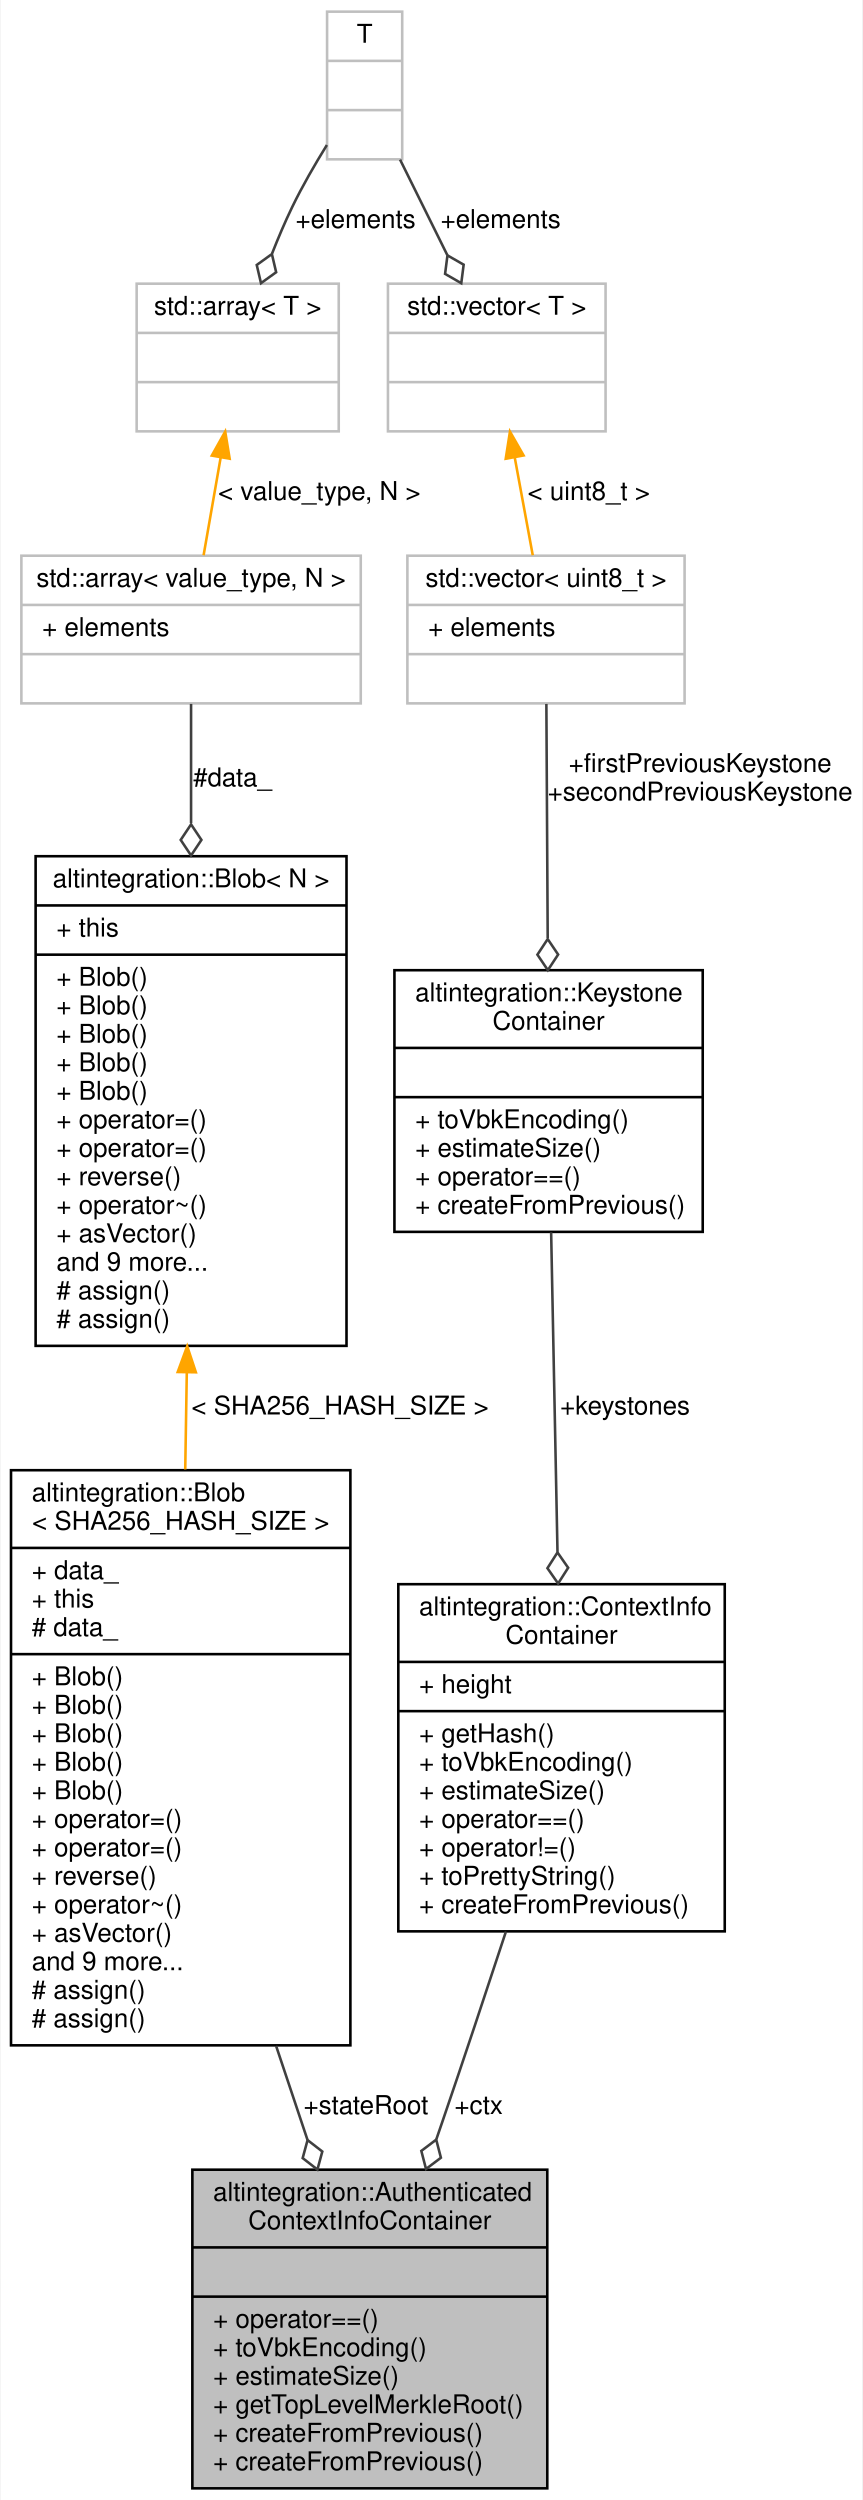
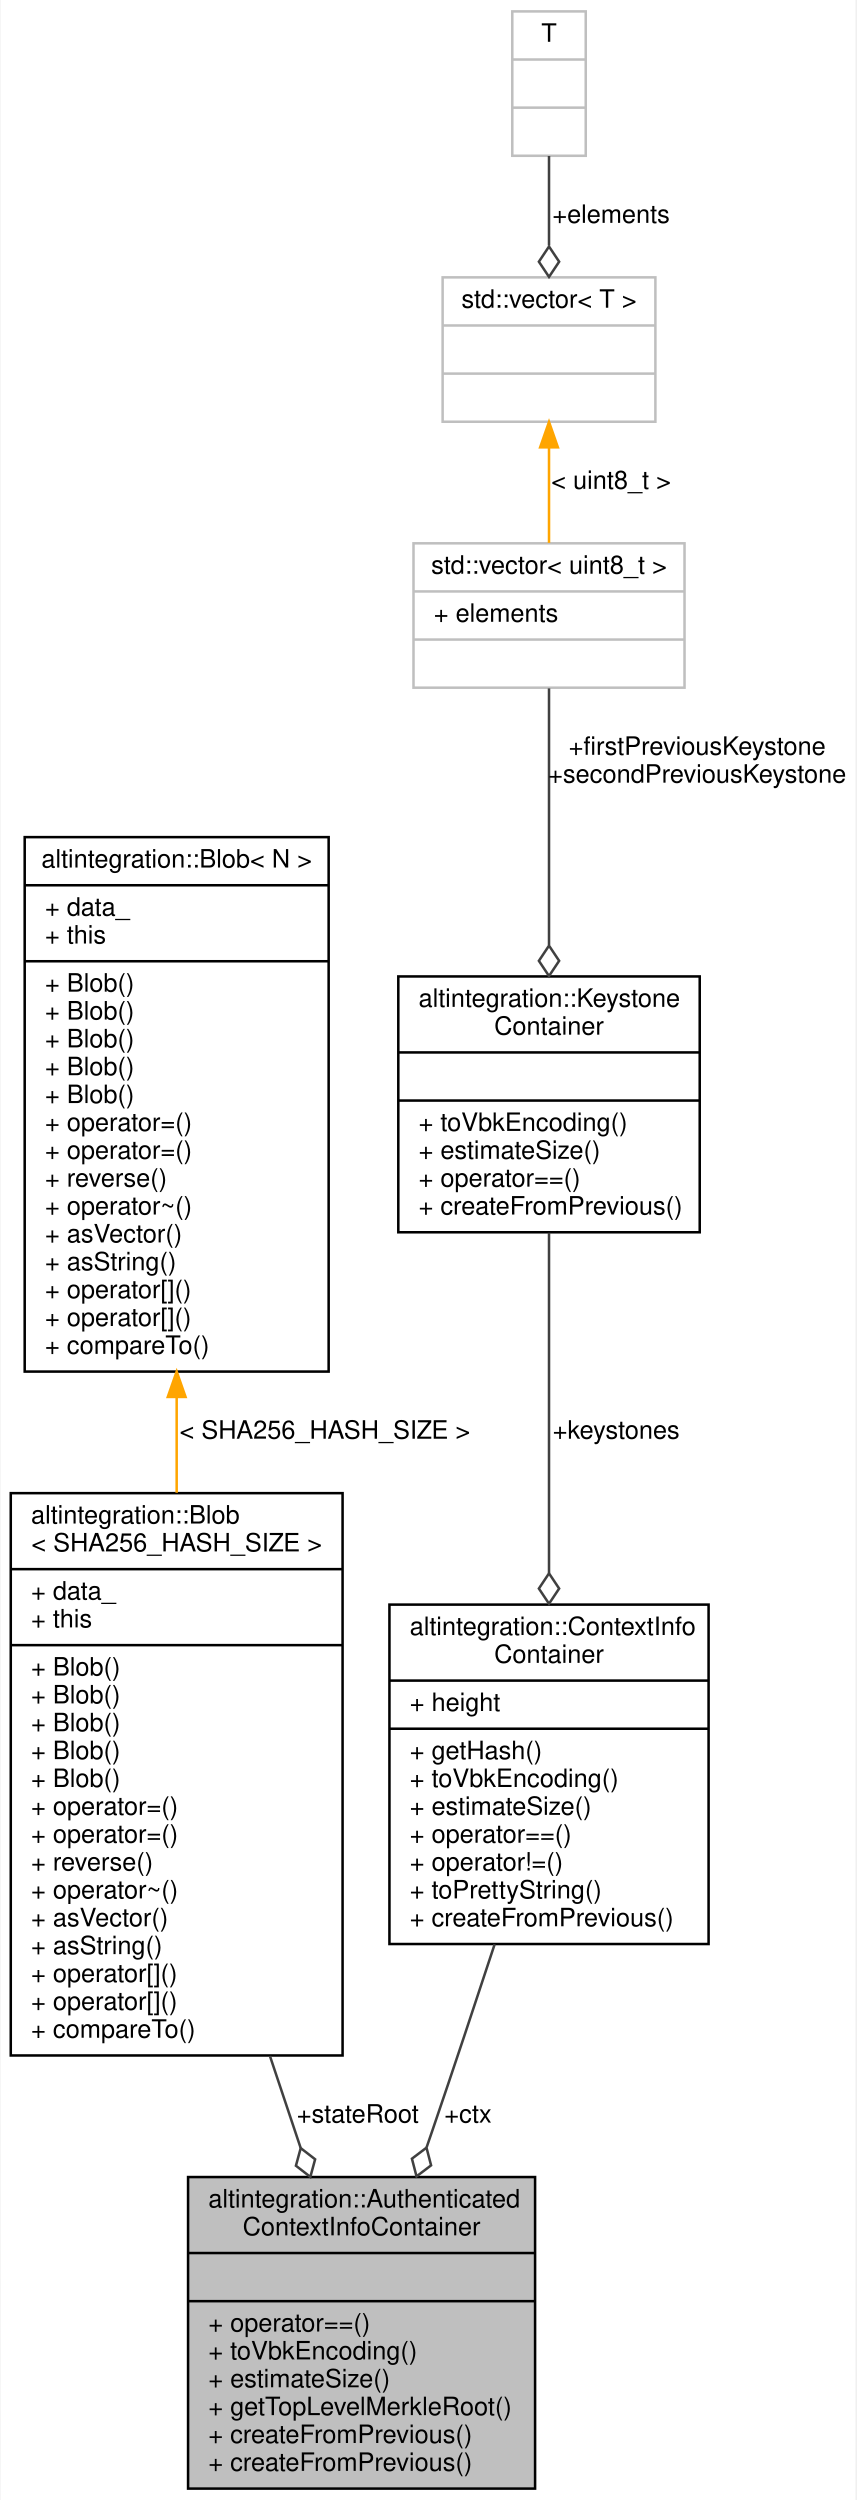
- <svg xmlns="http://www.w3.org/2000/svg" xmlns:xlink="http://www.w3.org/1999/xlink" width="333pt" height="965pt" viewBox="0.00 0.00 332.50 965.00">
-   <g id="graph0" class="graph" transform="scale(1 1) rotate(0) translate(4 961)">
-     <polygon fill="white" stroke="transparent" points="-4,4 -4,-961 328.5,-961 328.5,4 -4,4" />
+ <svg xmlns="http://www.w3.org/2000/svg" xmlns:xlink="http://www.w3.org/1999/xlink" width="338pt" height="987pt" viewBox="0.00 0.00 337.50 987.00">
+   <g id="graph0" class="graph" transform="scale(1 1) rotate(0) translate(4 983)">
+     <polygon fill="white" stroke="transparent" points="-4,4 -4,-983 333.5,-983 333.5,4 -4,4" />
    <g id="node1" class="node">
      <g id="a_node1">
        <a xlink:title="Contains ContextInfoContainer and merkle path which authenticates hash of ContextInfoContainer to a b...">
          <polygon fill="#bfbfbf" stroke="black" points="70,-0.5 70,-123.5 207,-123.5 207,-0.5 70,-0.5" />
          <text text-anchor="start" x="78" y="-111.5" font-family="Helvetica,sans-Serif" font-size="10.00">altintegration::Authenticated</text>
          <text text-anchor="middle" x="138.5" y="-100.5" font-family="Helvetica,sans-Serif" font-size="10.00">ContextInfoContainer</text>
          <polyline fill="none" stroke="black" points="70,-93.5 207,-93.5 " />
          <text text-anchor="middle" x="138.5" y="-81.5" font-family="Helvetica,sans-Serif" font-size="10.00"> </text>
          <polyline fill="none" stroke="black" points="70,-74.5 207,-74.5 " />
          <text text-anchor="start" x="78" y="-62.5" font-family="Helvetica,sans-Serif" font-size="10.00">+ operator==()</text>
          <text text-anchor="start" x="78" y="-51.5" font-family="Helvetica,sans-Serif" font-size="10.00">+ toVbkEncoding()</text>
          <text text-anchor="start" x="78" y="-40.5" font-family="Helvetica,sans-Serif" font-size="10.00">+ estimateSize()</text>
          <text text-anchor="start" x="78" y="-29.5" font-family="Helvetica,sans-Serif" font-size="10.00">+ getTopLevelMerkleRoot()</text>
          <text text-anchor="start" x="78" y="-18.5" font-family="Helvetica,sans-Serif" font-size="10.00">+ createFromPrevious()</text>
          <text text-anchor="start" x="78" y="-7.5" font-family="Helvetica,sans-Serif" font-size="10.00">+ createFromPrevious()</text>
        </a>
      </g>
    </g>
    <g id="node2" class="node">
      <g id="a_node2">
        <a xlink:href="structaltintegration_1_1Blob.html" target="_top" xlink:title=" ">
          <polygon fill="white" stroke="black" points="0,-171.5 0,-393.5 131,-393.5 131,-171.5 0,-171.5" />
          <text text-anchor="start" x="8" y="-381.5" font-family="Helvetica,sans-Serif" font-size="10.00">altintegration::Blob</text>
          <text text-anchor="middle" x="65.5" y="-370.5" font-family="Helvetica,sans-Serif" font-size="10.00">&lt; SHA256_HASH_SIZE &gt;</text>
          <polyline fill="none" stroke="black" points="0,-363.5 131,-363.5 " />
          <text text-anchor="start" x="8" y="-351.5" font-family="Helvetica,sans-Serif" font-size="10.00">+ data_</text>
          <text text-anchor="start" x="8" y="-340.5" font-family="Helvetica,sans-Serif" font-size="10.00">+ this</text>
-           <text text-anchor="start" x="8" y="-329.5" font-family="Helvetica,sans-Serif" font-size="10.00"># data_</text>
-           <polyline fill="none" stroke="black" points="0,-322.5 131,-322.5 " />
+           <polyline fill="none" stroke="black" points="0,-333.5 131,-333.5 " />
+           <text text-anchor="start" x="8" y="-321.5" font-family="Helvetica,sans-Serif" font-size="10.00">+ Blob()</text>
          <text text-anchor="start" x="8" y="-310.5" font-family="Helvetica,sans-Serif" font-size="10.00">+ Blob()</text>
          <text text-anchor="start" x="8" y="-299.5" font-family="Helvetica,sans-Serif" font-size="10.00">+ Blob()</text>
          <text text-anchor="start" x="8" y="-288.5" font-family="Helvetica,sans-Serif" font-size="10.00">+ Blob()</text>
          <text text-anchor="start" x="8" y="-277.5" font-family="Helvetica,sans-Serif" font-size="10.00">+ Blob()</text>
-           <text text-anchor="start" x="8" y="-266.5" font-family="Helvetica,sans-Serif" font-size="10.00">+ Blob()</text>
+           <text text-anchor="start" x="8" y="-266.5" font-family="Helvetica,sans-Serif" font-size="10.00">+ operator=()</text>
          <text text-anchor="start" x="8" y="-255.5" font-family="Helvetica,sans-Serif" font-size="10.00">+ operator=()</text>
-           <text text-anchor="start" x="8" y="-244.5" font-family="Helvetica,sans-Serif" font-size="10.00">+ operator=()</text>
-           <text text-anchor="start" x="8" y="-233.5" font-family="Helvetica,sans-Serif" font-size="10.00">+ reverse()</text>
-           <text text-anchor="start" x="8" y="-222.5" font-family="Helvetica,sans-Serif" font-size="10.00">+ operator~()</text>
-           <text text-anchor="start" x="8" y="-211.5" font-family="Helvetica,sans-Serif" font-size="10.00">+ asVector()</text>
-           <text text-anchor="start" x="8" y="-200.5" font-family="Helvetica,sans-Serif" font-size="10.00">and 9 more...</text>
-           <text text-anchor="start" x="8" y="-189.5" font-family="Helvetica,sans-Serif" font-size="10.00"># assign()</text>
-           <text text-anchor="start" x="8" y="-178.5" font-family="Helvetica,sans-Serif" font-size="10.00"># assign()</text>
+           <text text-anchor="start" x="8" y="-244.5" font-family="Helvetica,sans-Serif" font-size="10.00">+ reverse()</text>
+           <text text-anchor="start" x="8" y="-233.5" font-family="Helvetica,sans-Serif" font-size="10.00">+ operator~()</text>
+           <text text-anchor="start" x="8" y="-222.5" font-family="Helvetica,sans-Serif" font-size="10.00">+ asVector()</text>
+           <text text-anchor="start" x="8" y="-211.5" font-family="Helvetica,sans-Serif" font-size="10.00">+ asString()</text>
+           <text text-anchor="start" x="8" y="-200.5" font-family="Helvetica,sans-Serif" font-size="10.00">+ operator[]()</text>
+           <text text-anchor="start" x="8" y="-189.5" font-family="Helvetica,sans-Serif" font-size="10.00">+ operator[]()</text>
+           <text text-anchor="start" x="8" y="-178.5" font-family="Helvetica,sans-Serif" font-size="10.00">+ compareTo()</text>
        </a>
      </g>
    </g>
    <g id="edge1" class="edge">
      <path fill="none" stroke="#404040" d="M102.32,-171.29C106.44,-158.96 110.55,-146.65 114.45,-134.98" />
      <polygon fill="none" stroke="#404040" points="114.47,-134.93 112.58,-127.97 118.27,-123.55 120.16,-130.51 114.47,-134.93" />
      <text text-anchor="middle" x="137" y="-145" font-family="Helvetica,sans-Serif" font-size="10.00"> +stateRoot</text>
    </g>
    <g id="node3" class="node">
      <g id="a_node3">
        <a xlink:href="structaltintegration_1_1Blob.html" target="_top" xlink:title="Contiguous byte array of fixed size.">
-           <polygon fill="white" stroke="black" points="9.5,-441.5 9.5,-630.5 129.5,-630.5 129.5,-441.5 9.5,-441.5" />
-           <text text-anchor="middle" x="69.5" y="-618.5" font-family="Helvetica,sans-Serif" font-size="10.00">altintegration::Blob&lt; N &gt;</text>
-           <polyline fill="none" stroke="black" points="9.5,-611.5 129.5,-611.5 " />
-           <text text-anchor="start" x="17.5" y="-599.5" font-family="Helvetica,sans-Serif" font-size="10.00">+ this</text>
-           <polyline fill="none" stroke="black" points="9.5,-592.5 129.5,-592.5 " />
-           <text text-anchor="start" x="17.5" y="-580.5" font-family="Helvetica,sans-Serif" font-size="10.00">+ Blob()</text>
-           <text text-anchor="start" x="17.5" y="-569.5" font-family="Helvetica,sans-Serif" font-size="10.00">+ Blob()</text>
-           <text text-anchor="start" x="17.5" y="-558.5" font-family="Helvetica,sans-Serif" font-size="10.00">+ Blob()</text>
-           <text text-anchor="start" x="17.5" y="-547.5" font-family="Helvetica,sans-Serif" font-size="10.00">+ Blob()</text>
-           <text text-anchor="start" x="17.5" y="-536.5" font-family="Helvetica,sans-Serif" font-size="10.00">+ Blob()</text>
-           <text text-anchor="start" x="17.5" y="-525.5" font-family="Helvetica,sans-Serif" font-size="10.00">+ operator=()</text>
-           <text text-anchor="start" x="17.5" y="-514.5" font-family="Helvetica,sans-Serif" font-size="10.00">+ operator=()</text>
-           <text text-anchor="start" x="17.5" y="-503.5" font-family="Helvetica,sans-Serif" font-size="10.00">+ reverse()</text>
-           <text text-anchor="start" x="17.5" y="-492.5" font-family="Helvetica,sans-Serif" font-size="10.00">+ operator~()</text>
-           <text text-anchor="start" x="17.5" y="-481.5" font-family="Helvetica,sans-Serif" font-size="10.00">+ asVector()</text>
-           <text text-anchor="start" x="17.5" y="-470.5" font-family="Helvetica,sans-Serif" font-size="10.00">and 9 more...</text>
-           <text text-anchor="start" x="17.5" y="-459.5" font-family="Helvetica,sans-Serif" font-size="10.00"># assign()</text>
-           <text text-anchor="start" x="17.5" y="-448.5" font-family="Helvetica,sans-Serif" font-size="10.00"># assign()</text>
+           <polygon fill="white" stroke="black" points="5.5,-441.5 5.5,-652.5 125.5,-652.5 125.5,-441.5 5.5,-441.5" />
+           <text text-anchor="middle" x="65.5" y="-640.5" font-family="Helvetica,sans-Serif" font-size="10.00">altintegration::Blob&lt; N &gt;</text>
+           <polyline fill="none" stroke="black" points="5.5,-633.5 125.5,-633.5 " />
+           <text text-anchor="start" x="13.5" y="-621.5" font-family="Helvetica,sans-Serif" font-size="10.00">+ data_</text>
+           <text text-anchor="start" x="13.5" y="-610.5" font-family="Helvetica,sans-Serif" font-size="10.00">+ this</text>
+           <polyline fill="none" stroke="black" points="5.5,-603.5 125.5,-603.5 " />
+           <text text-anchor="start" x="13.5" y="-591.5" font-family="Helvetica,sans-Serif" font-size="10.00">+ Blob()</text>
+           <text text-anchor="start" x="13.5" y="-580.5" font-family="Helvetica,sans-Serif" font-size="10.00">+ Blob()</text>
+           <text text-anchor="start" x="13.5" y="-569.5" font-family="Helvetica,sans-Serif" font-size="10.00">+ Blob()</text>
+           <text text-anchor="start" x="13.5" y="-558.5" font-family="Helvetica,sans-Serif" font-size="10.00">+ Blob()</text>
+           <text text-anchor="start" x="13.5" y="-547.5" font-family="Helvetica,sans-Serif" font-size="10.00">+ Blob()</text>
+           <text text-anchor="start" x="13.5" y="-536.5" font-family="Helvetica,sans-Serif" font-size="10.00">+ operator=()</text>
+           <text text-anchor="start" x="13.5" y="-525.5" font-family="Helvetica,sans-Serif" font-size="10.00">+ operator=()</text>
+           <text text-anchor="start" x="13.5" y="-514.5" font-family="Helvetica,sans-Serif" font-size="10.00">+ reverse()</text>
+           <text text-anchor="start" x="13.5" y="-503.5" font-family="Helvetica,sans-Serif" font-size="10.00">+ operator~()</text>
+           <text text-anchor="start" x="13.5" y="-492.5" font-family="Helvetica,sans-Serif" font-size="10.00">+ asVector()</text>
+           <text text-anchor="start" x="13.5" y="-481.5" font-family="Helvetica,sans-Serif" font-size="10.00">+ asString()</text>
+           <text text-anchor="start" x="13.5" y="-470.5" font-family="Helvetica,sans-Serif" font-size="10.00">+ operator[]()</text>
+           <text text-anchor="start" x="13.5" y="-459.5" font-family="Helvetica,sans-Serif" font-size="10.00">+ operator[]()</text>
+           <text text-anchor="start" x="13.5" y="-448.5" font-family="Helvetica,sans-Serif" font-size="10.00">+ compareTo()</text>
        </a>
      </g>
    </g>
    <g id="edge2" class="edge">
-       <path fill="none" stroke="orange" d="M67.85,-431.09C67.65,-418.78 67.45,-406.18 67.25,-393.78" />
-       <polygon fill="orange" stroke="orange" points="64.35,-431.41 68.01,-441.35 71.35,-431.3 64.35,-431.41" />
-       <text text-anchor="middle" x="127" y="-415" font-family="Helvetica,sans-Serif" font-size="10.00"> &lt; SHA256_HASH_SIZE &gt;</text>
+       <path fill="none" stroke="orange" d="M65.5,-431.48C65.5,-418.93 65.5,-406.17 65.5,-393.67" />
+       <polygon fill="orange" stroke="orange" points="62,-431.5 65.5,-441.5 69,-431.5 62,-431.5" />
+       <text text-anchor="middle" x="124" y="-415" font-family="Helvetica,sans-Serif" font-size="10.00"> &lt; SHA256_HASH_SIZE &gt;</text>
    </g>
    <g id="node4" class="node">
      <g id="a_node4">
-         <a xlink:title=" ">
-           <polygon fill="white" stroke="#bfbfbf" points="4,-689.5 4,-746.5 135,-746.5 135,-689.5 4,-689.5" />
-           <text text-anchor="middle" x="69.5" y="-734.5" font-family="Helvetica,sans-Serif" font-size="10.00">std::array&lt; value_type, N &gt;</text>
-           <polyline fill="none" stroke="#bfbfbf" points="4,-727.5 135,-727.5 " />
-           <text text-anchor="start" x="12" y="-715.5" font-family="Helvetica,sans-Serif" font-size="10.00">+ elements</text>
-           <polyline fill="none" stroke="#bfbfbf" points="4,-708.5 135,-708.5 " />
-           <text text-anchor="middle" x="69.5" y="-696.5" font-family="Helvetica,sans-Serif" font-size="10.00"> </text>
-         </a>
-       </g>
-     </g>
-     <g id="edge3" class="edge">
-       <path fill="none" stroke="#404040" d="M69.5,-689.27C69.5,-676.41 69.5,-660.23 69.5,-643.26" />
-       <polygon fill="none" stroke="#404040" points="69.5,-642.79 65.5,-636.79 69.5,-630.79 73.5,-636.79 69.5,-642.79" />
-       <text text-anchor="middle" x="85.5" y="-657.5" font-family="Helvetica,sans-Serif" font-size="10.00"> #data_</text>
-     </g>
-     <g id="node5" class="node">
-       <g id="a_node5">
-         <a xlink:title=" ">
-           <polygon fill="white" stroke="#bfbfbf" points="48.5,-794.5 48.5,-851.5 126.5,-851.5 126.5,-794.5 48.5,-794.5" />
-           <text text-anchor="middle" x="87.5" y="-839.5" font-family="Helvetica,sans-Serif" font-size="10.00">std::array&lt; T &gt;</text>
-           <polyline fill="none" stroke="#bfbfbf" points="48.5,-832.5 126.5,-832.5 " />
-           <text text-anchor="middle" x="87.5" y="-820.5" font-family="Helvetica,sans-Serif" font-size="10.00"> </text>
-           <polyline fill="none" stroke="#bfbfbf" points="48.5,-813.5 126.5,-813.5 " />
-           <text text-anchor="middle" x="87.5" y="-801.5" font-family="Helvetica,sans-Serif" font-size="10.00"> </text>
-         </a>
-       </g>
-     </g>
-     <g id="edge4" class="edge">
-       <path fill="none" stroke="orange" d="M80.91,-784.29C78.73,-771.84 76.36,-758.23 74.34,-746.68" />
-       <polygon fill="orange" stroke="orange" points="77.51,-785.15 82.68,-794.4 84.4,-783.94 77.51,-785.15" />
-       <text text-anchor="middle" x="119" y="-768" font-family="Helvetica,sans-Serif" font-size="10.00"> &lt; value_type, N &gt;</text>
-     </g>
-     <g id="node6" class="node">
-       <g id="a_node6">
-         <a xlink:title=" ">
-           <polygon fill="white" stroke="#bfbfbf" points="122,-899.5 122,-956.5 151,-956.5 151,-899.5 122,-899.5" />
-           <text text-anchor="middle" x="136.5" y="-944.5" font-family="Helvetica,sans-Serif" font-size="10.00">T</text>
-           <polyline fill="none" stroke="#bfbfbf" points="122,-937.5 151,-937.5 " />
-           <text text-anchor="middle" x="136.5" y="-925.5" font-family="Helvetica,sans-Serif" font-size="10.00"> </text>
-           <polyline fill="none" stroke="#bfbfbf" points="122,-918.5 151,-918.5 " />
-           <text text-anchor="middle" x="136.5" y="-906.5" font-family="Helvetica,sans-Serif" font-size="10.00"> </text>
-         </a>
-       </g>
-     </g>
-     <g id="edge5" class="edge">
-       <path fill="none" stroke="#404040" d="M121.93,-905.03C117.32,-897.57 112.4,-889.08 108.5,-881 105.76,-875.33 103.16,-869.2 100.77,-863.14" />
-       <polygon fill="none" stroke="#404040" points="100.7,-862.94 94.85,-858.72 96.49,-851.7 102.34,-855.92 100.7,-862.94" />
-       <text text-anchor="middle" x="133" y="-873" font-family="Helvetica,sans-Serif" font-size="10.00"> +elements</text>
-     </g>
-     <g id="node10" class="node">
-       <g id="a_node10">
-         <a xlink:title=" ">
-           <polygon fill="white" stroke="#bfbfbf" points="145.5,-794.5 145.5,-851.5 229.5,-851.5 229.5,-794.5 145.5,-794.5" />
-           <text text-anchor="middle" x="187.5" y="-839.5" font-family="Helvetica,sans-Serif" font-size="10.00">std::vector&lt; T &gt;</text>
-           <polyline fill="none" stroke="#bfbfbf" points="145.5,-832.5 229.5,-832.5 " />
-           <text text-anchor="middle" x="187.5" y="-820.5" font-family="Helvetica,sans-Serif" font-size="10.00"> </text>
-           <polyline fill="none" stroke="#bfbfbf" points="145.5,-813.5 229.5,-813.5 " />
-           <text text-anchor="middle" x="187.5" y="-801.5" font-family="Helvetica,sans-Serif" font-size="10.00"> </text>
-         </a>
-       </g>
-     </g>
-     <g id="edge10" class="edge">
-       <path fill="none" stroke="#404040" d="M150.17,-899.4C155.77,-888.08 162.35,-874.79 168.41,-862.54" />
-       <polygon fill="none" stroke="#404040" points="168.47,-862.43 167.55,-855.28 173.8,-851.68 174.72,-858.83 168.47,-862.43" />
-       <text text-anchor="middle" x="189" y="-873" font-family="Helvetica,sans-Serif" font-size="10.00"> +elements</text>
-     </g>
-     <g id="node7" class="node">
-       <g id="a_node7">
        <a xlink:href="structaltintegration_1_1ContextInfoContainer.html" target="_top" xlink:title="Container of context info for endorsed block.">
          <polygon fill="white" stroke="black" points="149.5,-215.5 149.5,-349.5 275.5,-349.5 275.5,-215.5 149.5,-215.5" />
          <text text-anchor="start" x="157.5" y="-337.5" font-family="Helvetica,sans-Serif" font-size="10.00">altintegration::ContextInfo</text>
          <text text-anchor="middle" x="212.5" y="-326.5" font-family="Helvetica,sans-Serif" font-size="10.00">Container</text>
          <polyline fill="none" stroke="black" points="149.5,-319.5 275.5,-319.5 " />
          <text text-anchor="start" x="157.5" y="-307.5" font-family="Helvetica,sans-Serif" font-size="10.00">+ height</text>
          <polyline fill="none" stroke="black" points="149.5,-300.5 275.5,-300.5 " />
          <text text-anchor="start" x="157.5" y="-288.5" font-family="Helvetica,sans-Serif" font-size="10.00">+ getHash()</text>
          <text text-anchor="start" x="157.5" y="-277.5" font-family="Helvetica,sans-Serif" font-size="10.00">+ toVbkEncoding()</text>
          <text text-anchor="start" x="157.5" y="-266.5" font-family="Helvetica,sans-Serif" font-size="10.00">+ estimateSize()</text>
          <text text-anchor="start" x="157.5" y="-255.5" font-family="Helvetica,sans-Serif" font-size="10.00">+ operator==()</text>
          <text text-anchor="start" x="157.5" y="-244.5" font-family="Helvetica,sans-Serif" font-size="10.00">+ operator!=()</text>
          <text text-anchor="start" x="157.5" y="-233.5" font-family="Helvetica,sans-Serif" font-size="10.00">+ toPrettyString()</text>
          <text text-anchor="start" x="157.5" y="-222.5" font-family="Helvetica,sans-Serif" font-size="10.00">+ createFromPrevious()</text>
        </a>
      </g>
    </g>
-     <g id="edge6" class="edge">
+     <g id="edge3" class="edge">
      <path fill="none" stroke="#404040" d="M191.04,-215.41C183.4,-192.16 174.67,-165.89 166.5,-142 165.74,-139.78 164.97,-137.53 164.18,-135.25" />
      <polygon fill="none" stroke="#404040" points="164.13,-135.1 158.38,-130.75 160.19,-123.77 165.94,-128.12 164.13,-135.1" />
      <text text-anchor="middle" x="180.5" y="-145" font-family="Helvetica,sans-Serif" font-size="10.00"> +ctx</text>
    </g>
+     <g id="node5" class="node">
+       <g id="a_node5">
+         <a xlink:href="structaltintegration_1_1KeystoneContainer.html" target="_top" xlink:title="A container for two previous keystones of endorsed block.">
+           <polygon fill="white" stroke="black" points="153,-496.5 153,-597.5 272,-597.5 272,-496.5 153,-496.5" />
+           <text text-anchor="start" x="161" y="-585.5" font-family="Helvetica,sans-Serif" font-size="10.00">altintegration::Keystone</text>
+           <text text-anchor="middle" x="212.5" y="-574.5" font-family="Helvetica,sans-Serif" font-size="10.00">Container</text>
+           <polyline fill="none" stroke="black" points="153,-567.5 272,-567.5 " />
+           <text text-anchor="middle" x="212.5" y="-555.5" font-family="Helvetica,sans-Serif" font-size="10.00"> </text>
+           <polyline fill="none" stroke="black" points="153,-548.5 272,-548.5 " />
+           <text text-anchor="start" x="161" y="-536.5" font-family="Helvetica,sans-Serif" font-size="10.00">+ toVbkEncoding()</text>
+           <text text-anchor="start" x="161" y="-525.5" font-family="Helvetica,sans-Serif" font-size="10.00">+ estimateSize()</text>
+           <text text-anchor="start" x="161" y="-514.5" font-family="Helvetica,sans-Serif" font-size="10.00">+ operator==()</text>
+           <text text-anchor="start" x="161" y="-503.5" font-family="Helvetica,sans-Serif" font-size="10.00">+ createFromPrevious()</text>
+         </a>
+       </g>
+     </g>
+     <g id="edge4" class="edge">
+       <path fill="none" stroke="#404040" d="M212.5,-496.32C212.5,-458.41 212.5,-405.47 212.5,-361.87" />
+       <polygon fill="none" stroke="#404040" points="212.5,-361.84 208.5,-355.84 212.5,-349.84 216.5,-355.84 212.5,-361.84" />
+       <text text-anchor="middle" x="239" y="-415" font-family="Helvetica,sans-Serif" font-size="10.00"> +keystones</text>
+     </g>
+     <g id="node6" class="node">
+       <g id="a_node6">
+         <a xlink:title=" ">
+           <polygon fill="white" stroke="#bfbfbf" points="159,-711.5 159,-768.5 266,-768.5 266,-711.5 159,-711.5" />
+           <text text-anchor="middle" x="212.5" y="-756.5" font-family="Helvetica,sans-Serif" font-size="10.00">std::vector&lt; uint8_t &gt;</text>
+           <polyline fill="none" stroke="#bfbfbf" points="159,-749.5 266,-749.5 " />
+           <text text-anchor="start" x="167" y="-737.5" font-family="Helvetica,sans-Serif" font-size="10.00">+ elements</text>
+           <polyline fill="none" stroke="#bfbfbf" points="159,-730.5 266,-730.5 " />
+           <text text-anchor="middle" x="212.5" y="-718.5" font-family="Helvetica,sans-Serif" font-size="10.00"> </text>
+         </a>
+       </g>
+     </g>
+     <g id="edge5" class="edge">
+       <path fill="none" stroke="#404040" d="M212.5,-711.23C212.5,-684.78 212.5,-644.06 212.5,-609.9" />
+       <polygon fill="none" stroke="#404040" points="212.5,-609.66 208.5,-603.66 212.5,-597.66 216.5,-603.66 212.5,-609.66" />
+       <text text-anchor="middle" x="271" y="-685" font-family="Helvetica,sans-Serif" font-size="10.00"> +firstPreviousKeystone</text>
+       <text text-anchor="middle" x="271" y="-674" font-family="Helvetica,sans-Serif" font-size="10.00">+secondPreviousKeystone</text>
+     </g>
+     <g id="node7" class="node">
+       <g id="a_node7">
+         <a xlink:title=" ">
+           <polygon fill="white" stroke="#bfbfbf" points="170.5,-816.5 170.5,-873.5 254.5,-873.5 254.5,-816.5 170.5,-816.5" />
+           <text text-anchor="middle" x="212.5" y="-861.5" font-family="Helvetica,sans-Serif" font-size="10.00">std::vector&lt; T &gt;</text>
+           <polyline fill="none" stroke="#bfbfbf" points="170.5,-854.5 254.5,-854.5 " />
+           <text text-anchor="middle" x="212.5" y="-842.5" font-family="Helvetica,sans-Serif" font-size="10.00"> </text>
+           <polyline fill="none" stroke="#bfbfbf" points="170.5,-835.5 254.5,-835.5 " />
+           <text text-anchor="middle" x="212.5" y="-823.5" font-family="Helvetica,sans-Serif" font-size="10.00"> </text>
+         </a>
+       </g>
+     </g>
+     <g id="edge6" class="edge">
+       <path fill="none" stroke="orange" d="M212.5,-806.29C212.5,-793.84 212.5,-780.23 212.5,-768.68" />
+       <polygon fill="orange" stroke="orange" points="209,-806.4 212.5,-816.4 216,-806.4 209,-806.4" />
+       <text text-anchor="middle" x="237" y="-790" font-family="Helvetica,sans-Serif" font-size="10.00"> &lt; uint8_t &gt;</text>
+     </g>
    <g id="node8" class="node">
      <g id="a_node8">
-         <a xlink:href="structaltintegration_1_1KeystoneContainer.html" target="_top" xlink:title="A container for two previous keystones of endorsed block.">
-           <polygon fill="white" stroke="black" points="148,-485.5 148,-586.5 267,-586.5 267,-485.5 148,-485.5" />
-           <text text-anchor="start" x="156" y="-574.5" font-family="Helvetica,sans-Serif" font-size="10.00">altintegration::Keystone</text>
-           <text text-anchor="middle" x="207.5" y="-563.5" font-family="Helvetica,sans-Serif" font-size="10.00">Container</text>
-           <polyline fill="none" stroke="black" points="148,-556.5 267,-556.5 " />
-           <text text-anchor="middle" x="207.5" y="-544.5" font-family="Helvetica,sans-Serif" font-size="10.00"> </text>
-           <polyline fill="none" stroke="black" points="148,-537.5 267,-537.5 " />
-           <text text-anchor="start" x="156" y="-525.5" font-family="Helvetica,sans-Serif" font-size="10.00">+ toVbkEncoding()</text>
-           <text text-anchor="start" x="156" y="-514.5" font-family="Helvetica,sans-Serif" font-size="10.00">+ estimateSize()</text>
-           <text text-anchor="start" x="156" y="-503.5" font-family="Helvetica,sans-Serif" font-size="10.00">+ operator==()</text>
-           <text text-anchor="start" x="156" y="-492.5" font-family="Helvetica,sans-Serif" font-size="10.00">+ createFromPrevious()</text>
+         <a xlink:title=" ">
+           <polygon fill="white" stroke="#bfbfbf" points="198,-921.5 198,-978.5 227,-978.5 227,-921.5 198,-921.5" />
+           <text text-anchor="middle" x="212.5" y="-966.5" font-family="Helvetica,sans-Serif" font-size="10.00">T</text>
+           <polyline fill="none" stroke="#bfbfbf" points="198,-959.5 227,-959.5 " />
+           <text text-anchor="middle" x="212.5" y="-947.5" font-family="Helvetica,sans-Serif" font-size="10.00"> </text>
+           <polyline fill="none" stroke="#bfbfbf" points="198,-940.5 227,-940.5 " />
+           <text text-anchor="middle" x="212.5" y="-928.5" font-family="Helvetica,sans-Serif" font-size="10.00"> </text>
        </a>
      </g>
    </g>
    <g id="edge7" class="edge">
-       <path fill="none" stroke="#404040" d="M208.49,-485.31C209.19,-450.15 210.14,-402.29 210.94,-362" />
-       <polygon fill="none" stroke="#404040" points="210.94,-361.76 207.06,-355.68 211.18,-349.76 215.06,-355.84 210.94,-361.76" />
-       <text text-anchor="middle" x="237" y="-415" font-family="Helvetica,sans-Serif" font-size="10.00"> +keystones</text>
-     </g>
-     <g id="node9" class="node">
-       <g id="a_node9">
-         <a xlink:title=" ">
-           <polygon fill="white" stroke="#bfbfbf" points="153,-689.5 153,-746.5 260,-746.5 260,-689.5 153,-689.5" />
-           <text text-anchor="middle" x="206.5" y="-734.5" font-family="Helvetica,sans-Serif" font-size="10.00">std::vector&lt; uint8_t &gt;</text>
-           <polyline fill="none" stroke="#bfbfbf" points="153,-727.5 260,-727.5 " />
-           <text text-anchor="start" x="161" y="-715.5" font-family="Helvetica,sans-Serif" font-size="10.00">+ elements</text>
-           <polyline fill="none" stroke="#bfbfbf" points="153,-708.5 260,-708.5 " />
-           <text text-anchor="middle" x="206.5" y="-696.5" font-family="Helvetica,sans-Serif" font-size="10.00"> </text>
-         </a>
-       </g>
-     </g>
-     <g id="edge8" class="edge">
-       <path fill="none" stroke="#404040" d="M206.65,-689.27C206.79,-665.26 206.99,-629.66 207.16,-598.91" />
-       <polygon fill="none" stroke="#404040" points="207.16,-598.52 203.19,-592.5 207.22,-586.52 211.19,-592.55 207.16,-598.52" />
-       <text text-anchor="middle" x="266" y="-663" font-family="Helvetica,sans-Serif" font-size="10.00"> +firstPreviousKeystone</text>
-       <text text-anchor="middle" x="266" y="-652" font-family="Helvetica,sans-Serif" font-size="10.00">+secondPreviousKeystone</text>
-     </g>
-     <g id="edge9" class="edge">
-       <path fill="none" stroke="orange" d="M194.46,-784.29C196.75,-771.84 199.26,-758.23 201.39,-746.68" />
-       <polygon fill="orange" stroke="orange" points="190.96,-783.93 192.59,-794.4 197.85,-785.2 190.96,-783.93" />
-       <text text-anchor="middle" x="223" y="-768" font-family="Helvetica,sans-Serif" font-size="10.00"> &lt; uint8_t &gt;</text>
+       <path fill="none" stroke="#404040" d="M212.5,-921.4C212.5,-910.55 212.5,-897.87 212.5,-886.05" />
+       <polygon fill="none" stroke="#404040" points="212.5,-885.68 208.5,-879.68 212.5,-873.68 216.5,-879.68 212.5,-885.68" />
+       <text text-anchor="middle" x="237" y="-895" font-family="Helvetica,sans-Serif" font-size="10.00"> +elements</text>
    </g>
  </g>
</svg>
